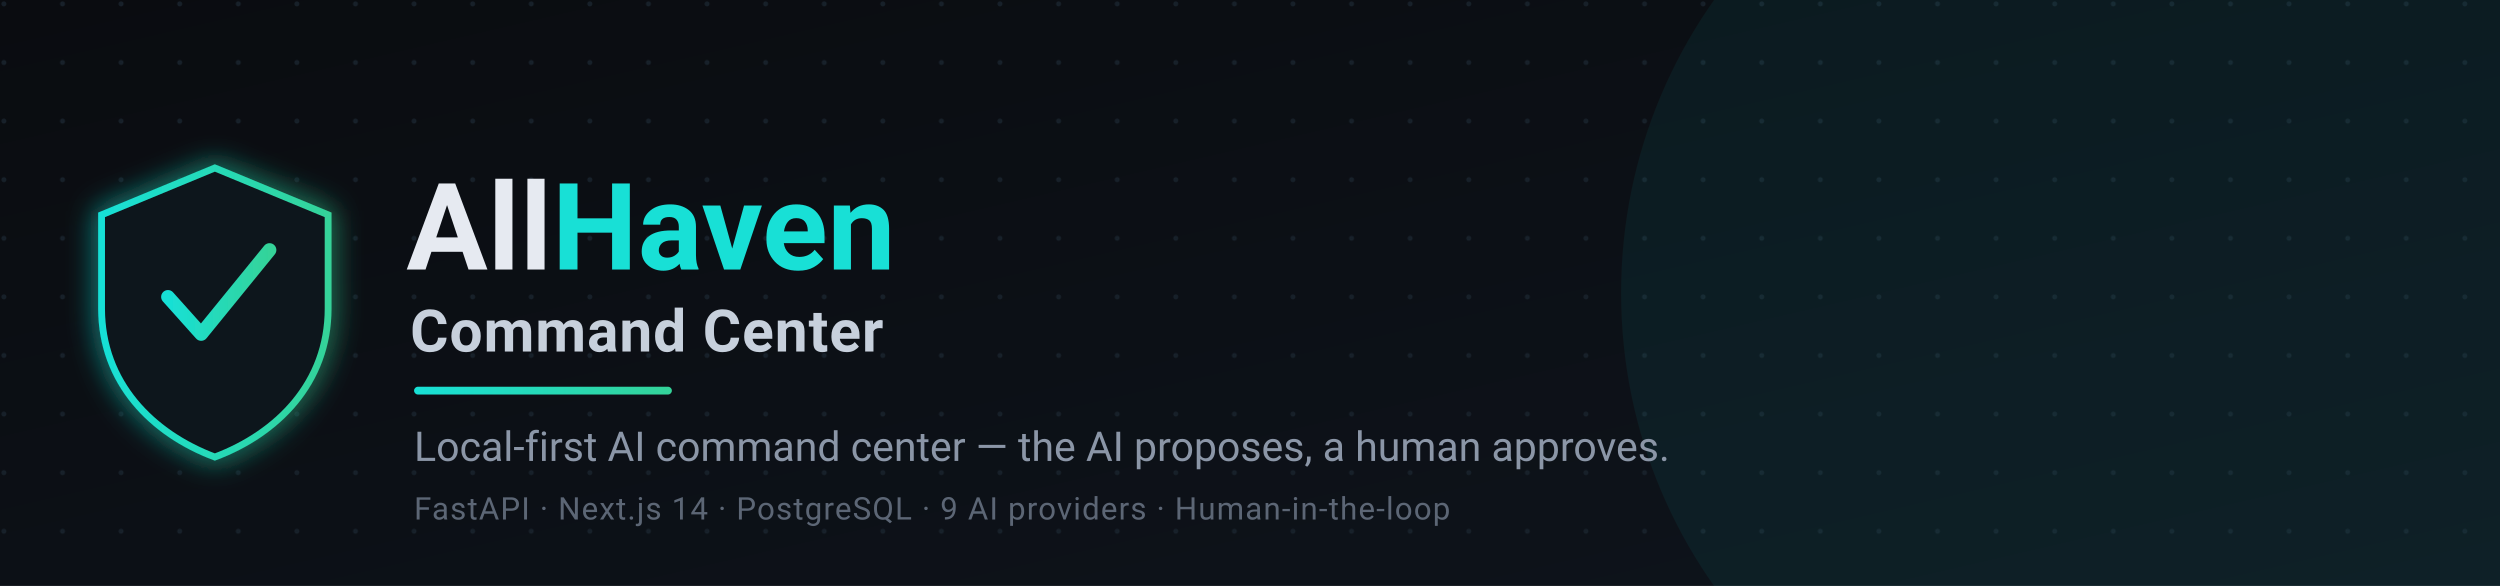
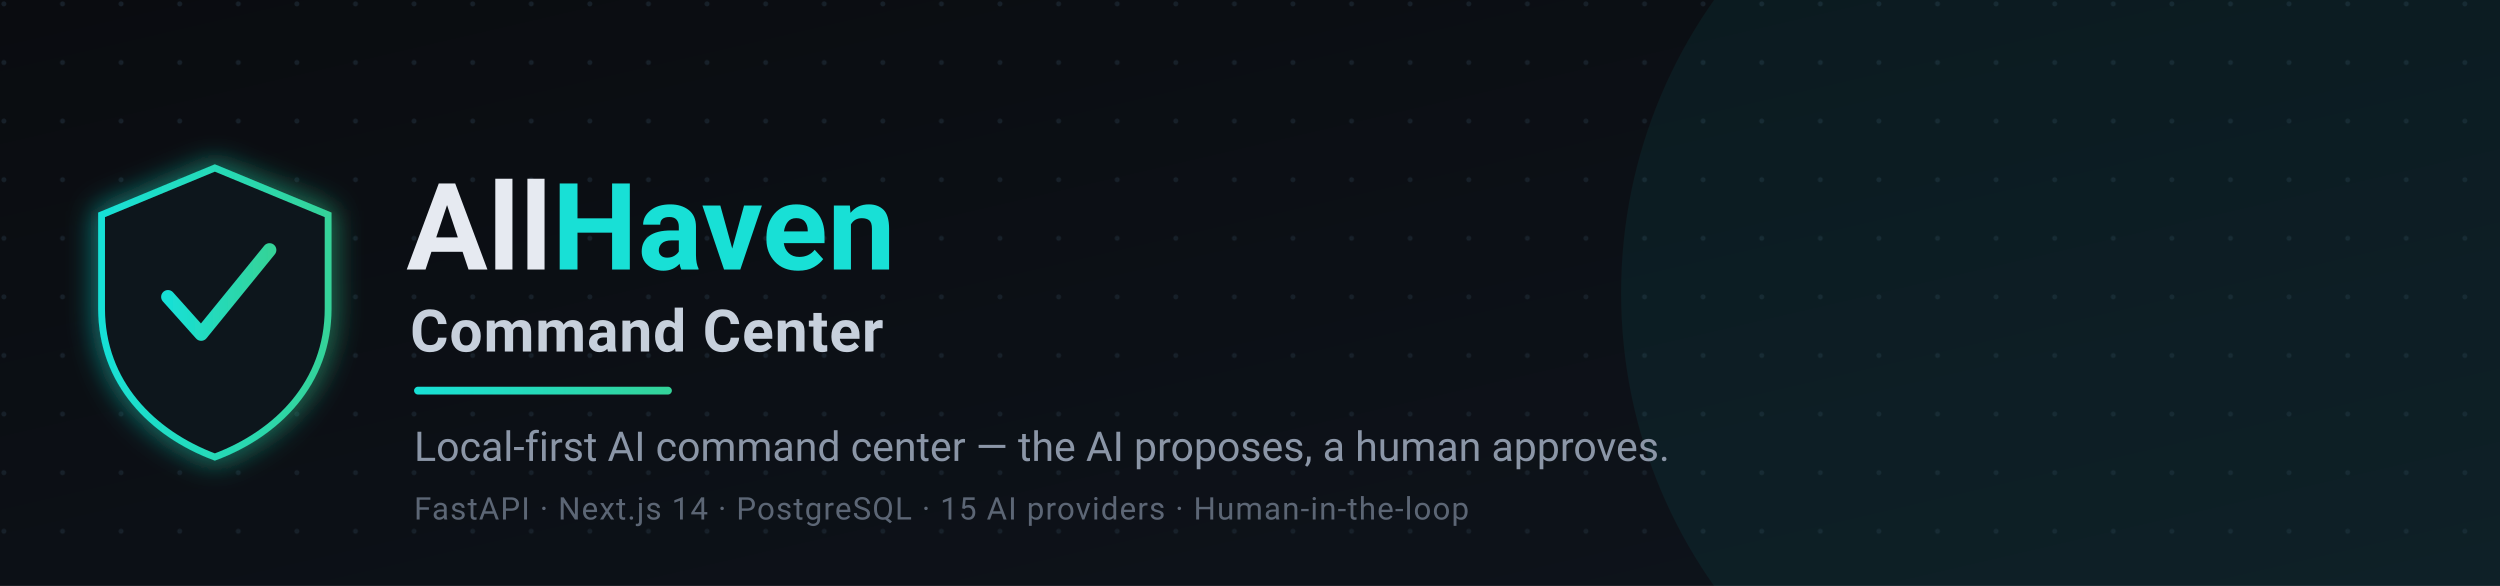
<svg xmlns="http://www.w3.org/2000/svg" viewBox="0 0 1280 300" role="img" aria-label="AllHaven Command Center — local-first AI command center">
  <defs>
    <linearGradient id="bg" x1="0" y1="0" x2="1" y2="1">
      <stop offset="0" stop-color="#0A0C10" />
      <stop offset="1" stop-color="#0E141C" />
    </linearGradient>
    <linearGradient id="teal" x1="0" y1="0" x2="1" y2="0">
      <stop offset="0" stop-color="#18E0D6" />
      <stop offset="1" stop-color="#34D399" />
    </linearGradient>
    <pattern id="dots" width="30" height="30" patternUnits="userSpaceOnUse">
      <circle cx="2" cy="2" r="1.3" fill="#172029" />
    </pattern>
    <filter id="glow" x="-40%" y="-40%" width="180%" height="180%">
      <feGaussianBlur stdDeviation="7" result="b" />
      <feMerge>
        <feMergeNode in="b" />
        <feMergeNode in="SourceGraphic" />
      </feMerge>
    </filter>
    <style>
      .t { font-family: 'Segoe UI', system-ui, -apple-system, Roboto, Helvetica, Arial, sans-serif; }
    </style>
  </defs>
  <rect width="1280" height="300" fill="url(#bg)" />
  <rect width="1280" height="300" fill="url(#dots)" />
  <circle cx="1090" cy="150" r="260" fill="#18E0D6" opacity="0.06" />
  <g transform="translate(110,150)" filter="url(#glow)">
    <path d="M0,-64 L58,-40 L58,8 C58,46 32,72 0,84 C-32,72 -58,46 -58,8 L-58,-40 Z" fill="#0F151D" stroke="url(#teal)" stroke-width="3.5" />
    <path d="M-24,2 L-7,21 L28,-22" fill="none" stroke="url(#teal)" stroke-width="7" stroke-linecap="round" stroke-linejoin="round" />
  </g>
  <text class="t" x="208" y="138" font-size="62" font-weight="700" fill="#E6EAF1">All<tspan fill="#18E0D6">Haven</tspan>
  </text>
  <text class="t" x="210" y="180" font-size="30" font-weight="600" fill="#C7D0DC" letter-spacing="0.5">Command Center</text>
  <rect x="212" y="198" width="132" height="4" rx="2" fill="url(#teal)" />
  <text class="t" x="212" y="236" font-size="21" fill="#8B96A7">Local-first AI command center — the AI proposes, a human approves.</text>
-   <text class="t" x="212" y="266" font-size="16" fill="#5C6675" letter-spacing="0.6">FastAPI · Next.js 14 · PostgreSQL · 9 AI providers · Human-in-the-loop</text>
+   <text class="t" x="212" y="266" font-size="16" fill="#5C6675" letter-spacing="0.6">FastAPI · Next.js 14 · PostgreSQL · 15 AI providers · Human-in-the-loop</text>
</svg>
